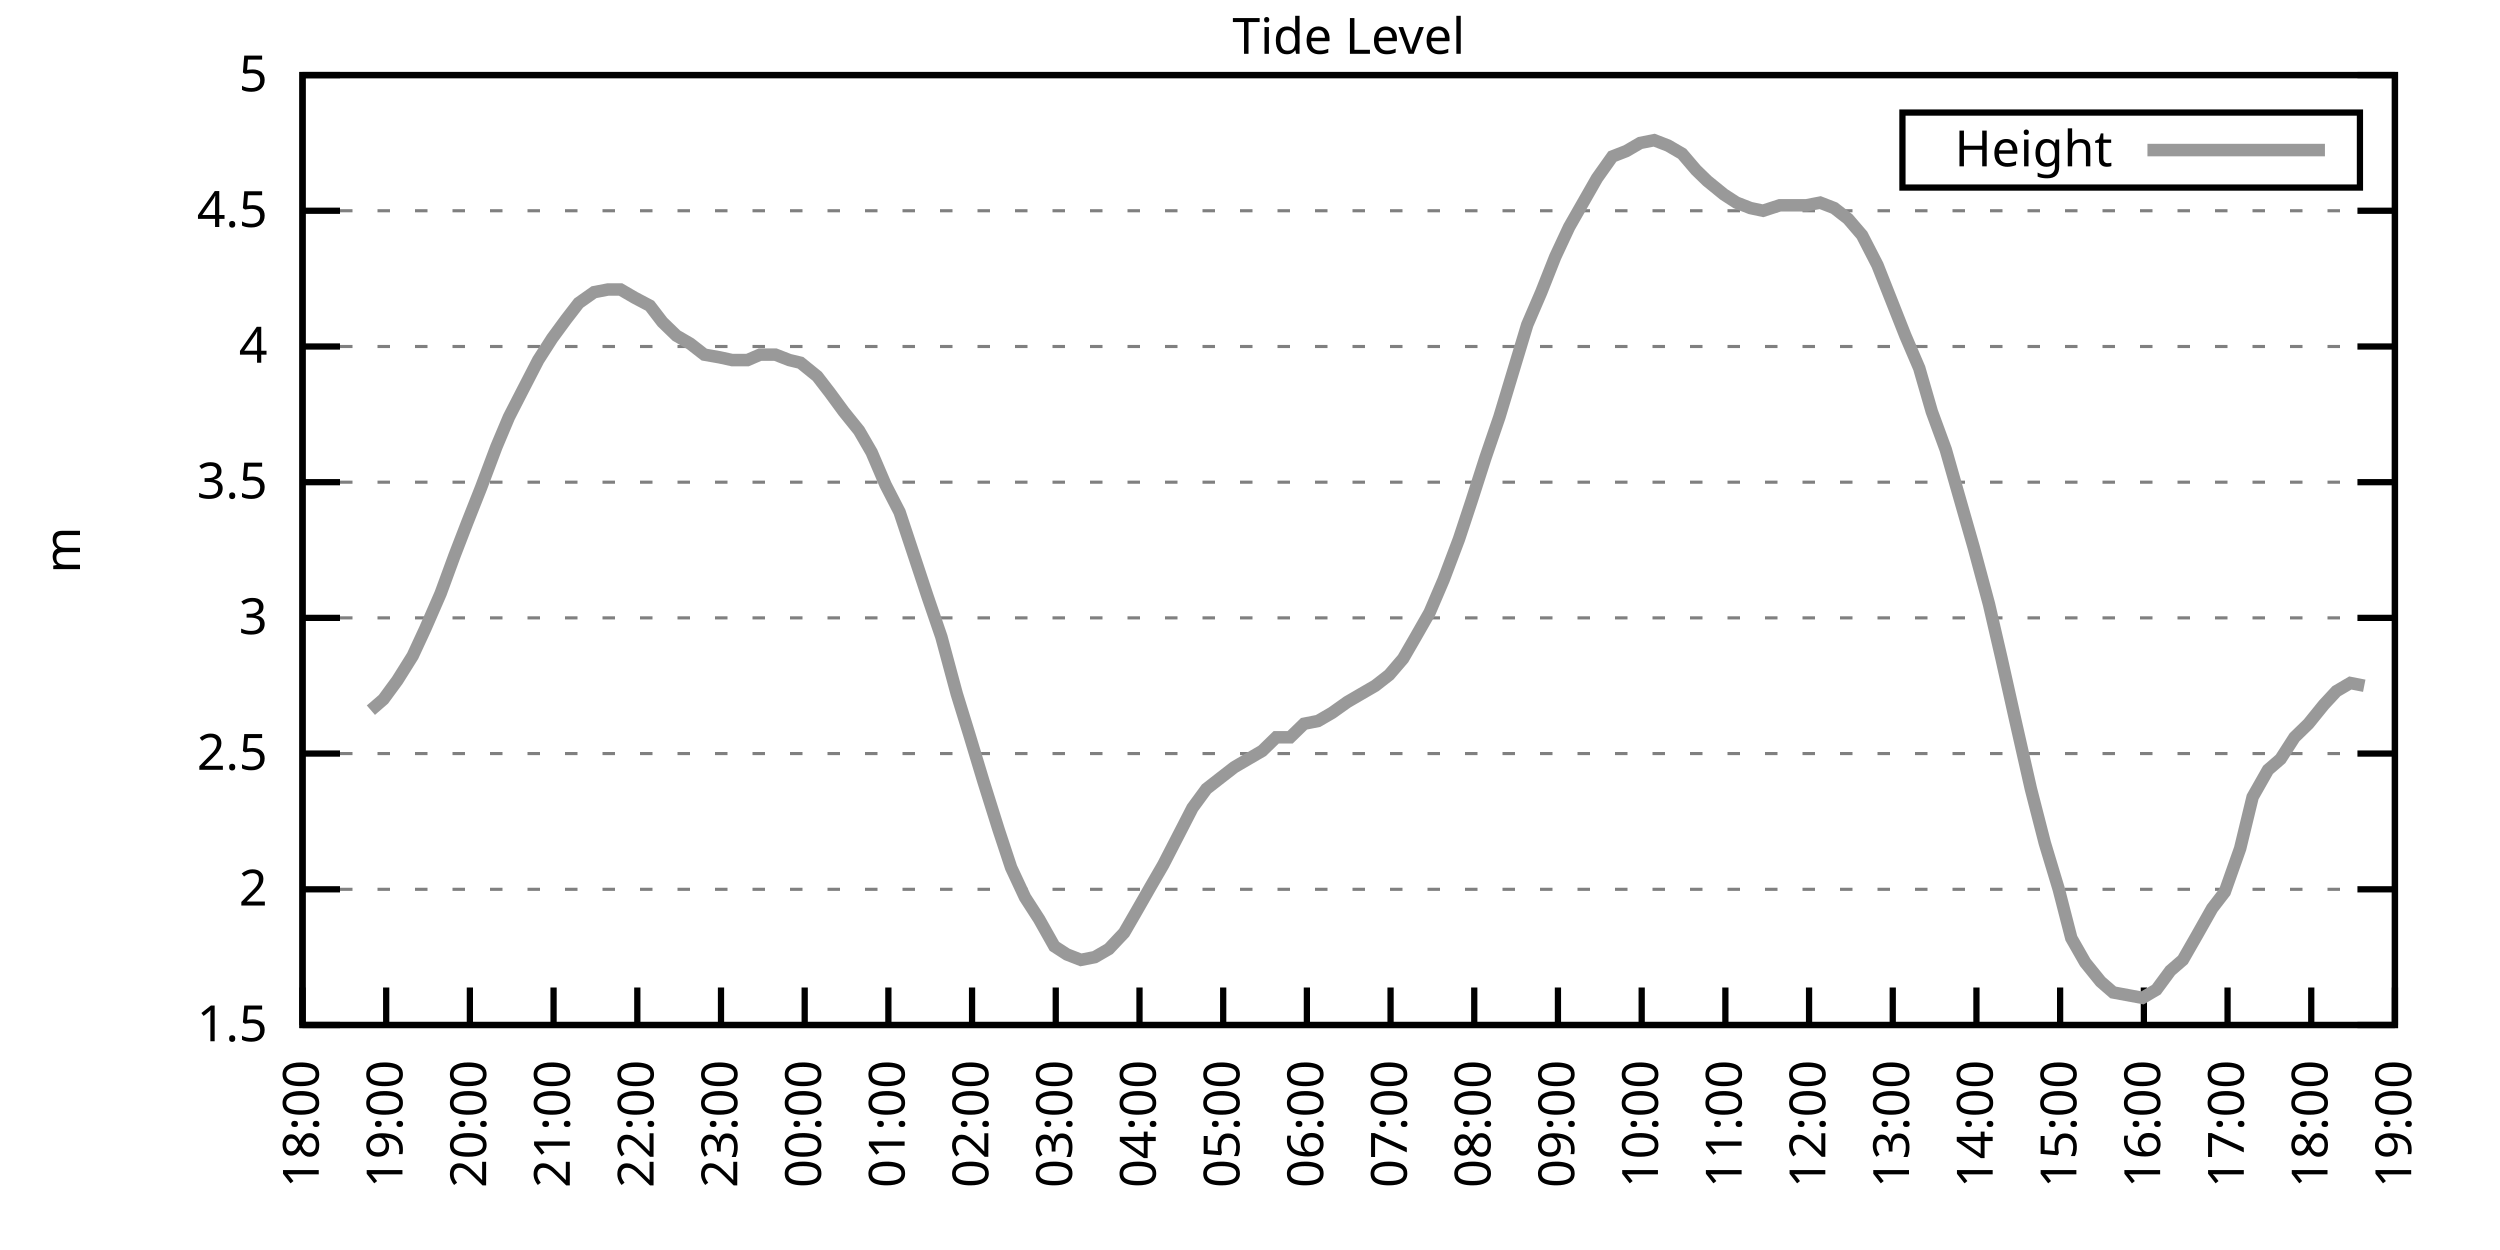
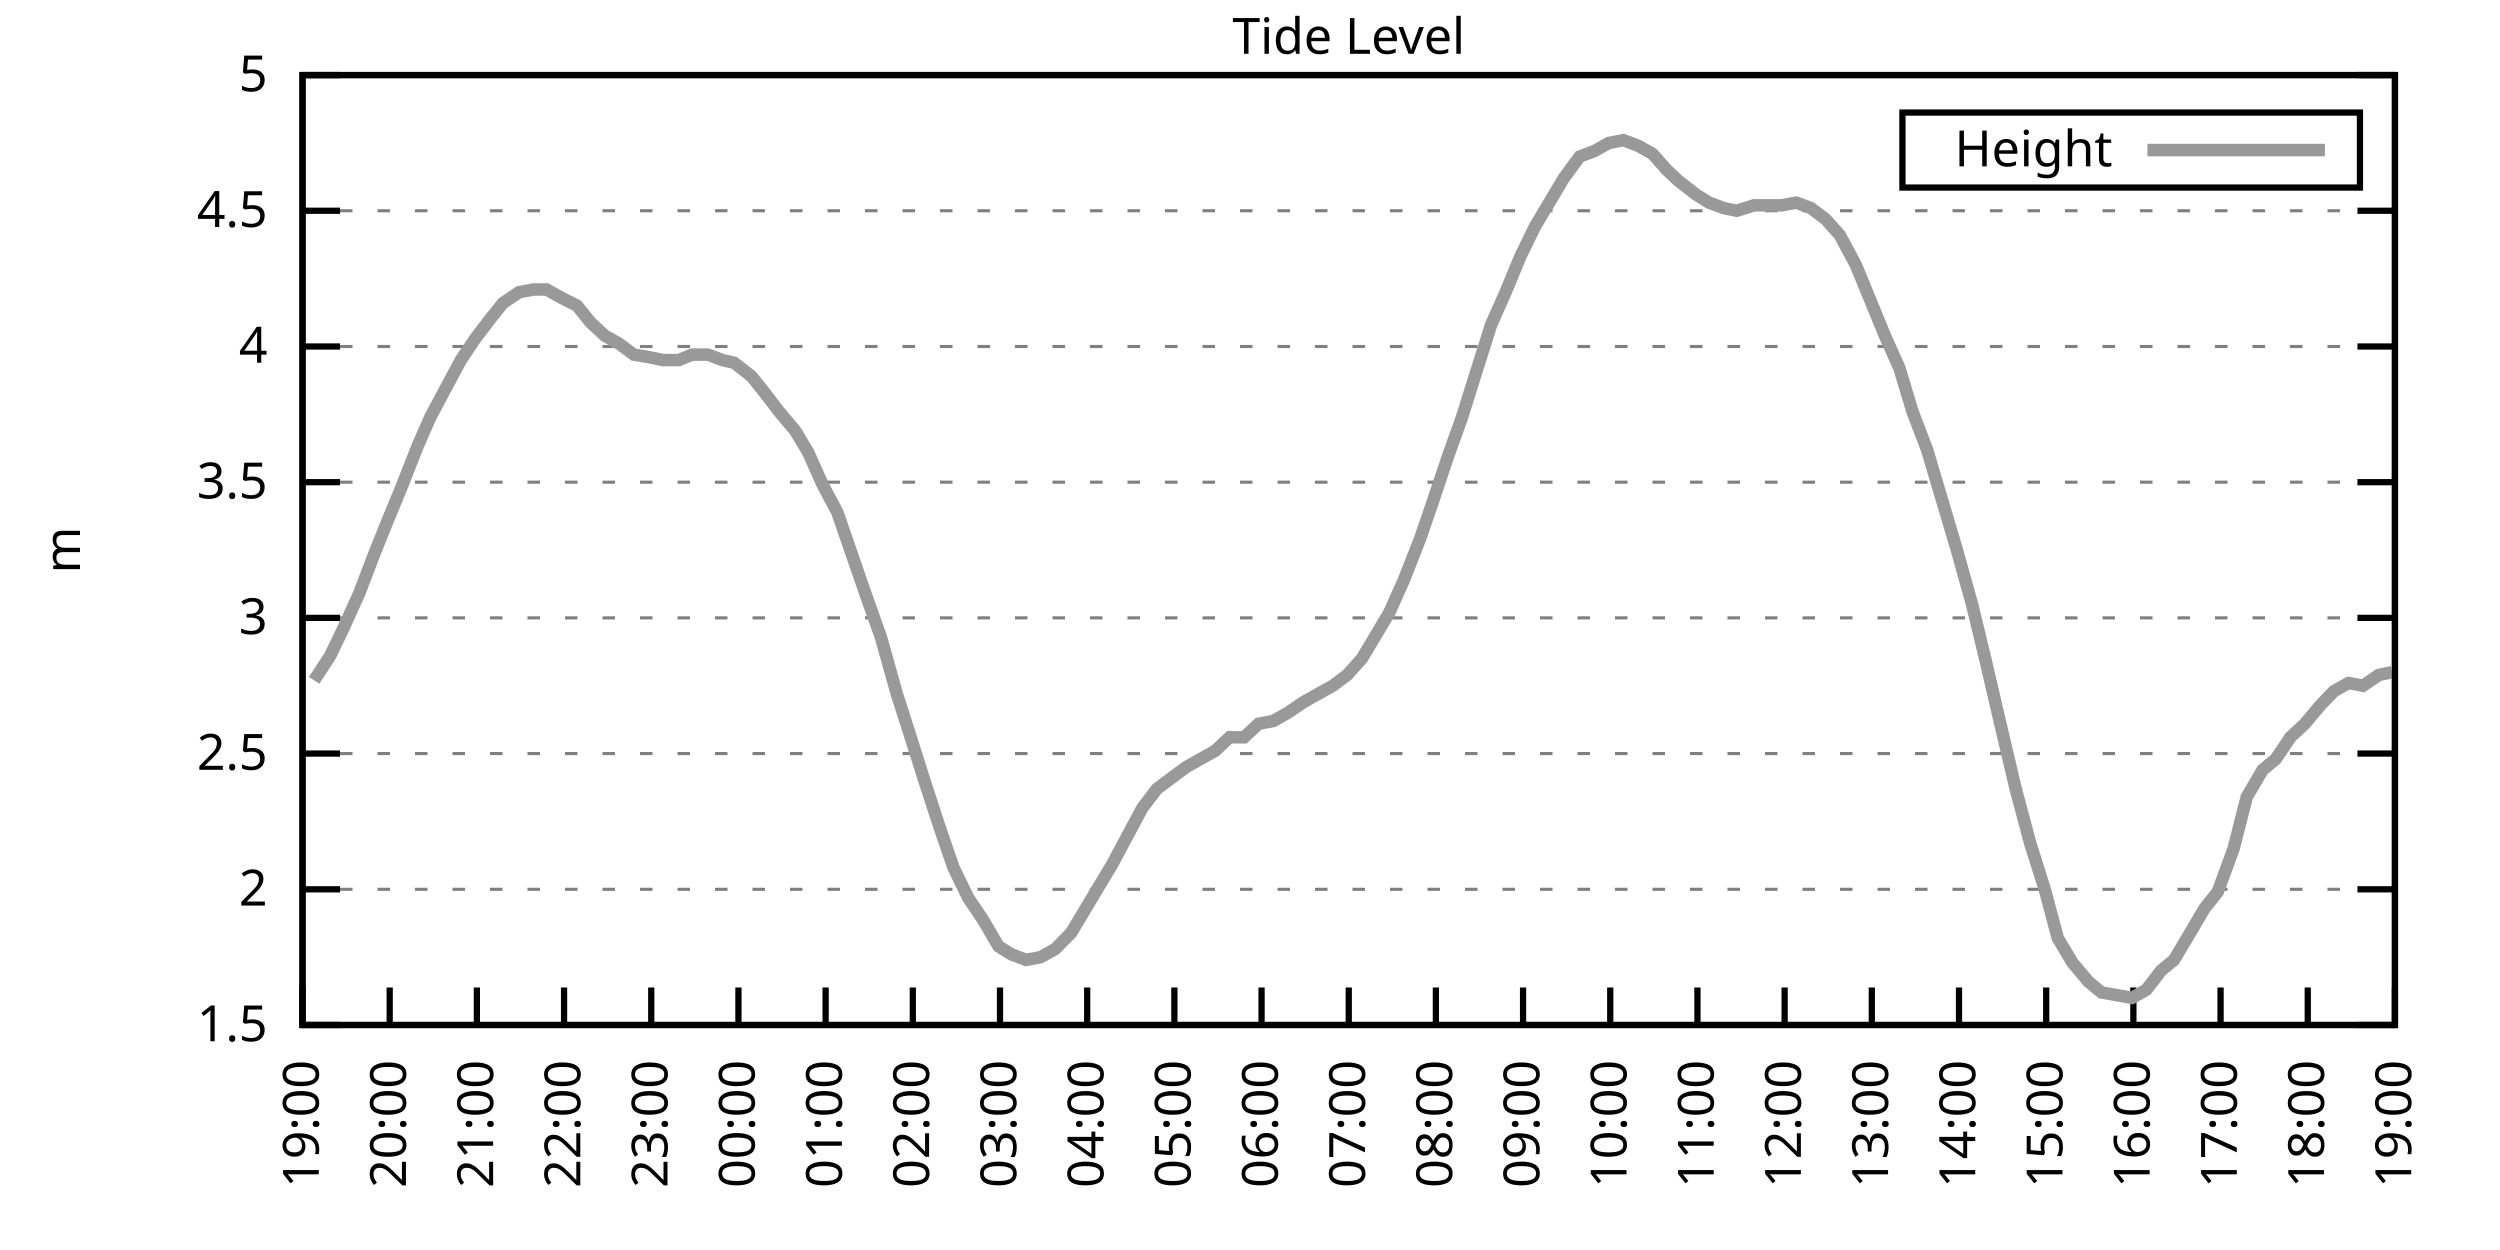
<svg xmlns="http://www.w3.org/2000/svg" xmlns:xlink="http://www.w3.org/1999/xlink" width="400" height="200" viewBox="0 0 400 200">
  <g id="gnuplot_canvas">
    <rect x="0" y="0" width="400" height="200" fill="none" />
    <defs>
      <circle id="gpDot" r="0.5" stroke-width="0.5" stroke="currentColor" />
      <path id="gpPt0" stroke-width="0.333" stroke="currentColor" d="M-1,0 h2 M0,-1 v2" />
      <path id="gpPt1" stroke-width="0.333" stroke="currentColor" d="M-1,-1 L1,1 M1,-1 L-1,1" />
      <path id="gpPt2" stroke-width="0.333" stroke="currentColor" d="M-1,0 L1,0 M0,-1 L0,1 M-1,-1 L1,1 M-1,1 L1,-1" />
      <rect id="gpPt3" stroke-width="0.333" stroke="currentColor" x="-1" y="-1" width="2" height="2" />
      <rect id="gpPt4" stroke-width="0.333" stroke="currentColor" fill="currentColor" x="-1" y="-1" width="2" height="2" />
      <circle id="gpPt5" stroke-width="0.333" stroke="currentColor" cx="0" cy="0" r="1" />
      <use xlink:href="#gpPt5" id="gpPt6" fill="currentColor" stroke="none" />
      <path id="gpPt7" stroke-width="0.333" stroke="currentColor" d="M0,-1.33 L-1.33,0.67 L1.33,0.67 z" />
      <use xlink:href="#gpPt7" id="gpPt8" fill="currentColor" stroke="none" />
      <use xlink:href="#gpPt7" id="gpPt9" stroke="currentColor" transform="rotate(180)" />
      <use xlink:href="#gpPt9" id="gpPt10" fill="currentColor" stroke="none" />
      <use xlink:href="#gpPt3" id="gpPt11" stroke="currentColor" transform="rotate(45)" />
      <use xlink:href="#gpPt11" id="gpPt12" fill="currentColor" stroke="none" />
      <path id="gpPt13" stroke-width="0.333" stroke="currentColor" d="M0,1.330 L1.265,0.411 L0.782,-1.067 L-0.782,-1.076 L-1.265,0.411 z" />
      <use xlink:href="#gpPt13" id="gpPt14" fill="currentColor" stroke="none" />
      <filter id="textbox" filterUnits="objectBoundingBox" x="0" y="0" height="1" width="1">
        <feFlood flood-color="white" flood-opacity="1" result="bgnd" />
        <feComposite in="SourceGraphic" in2="bgnd" operator="atop" />
      </filter>
      <filter id="greybox" filterUnits="objectBoundingBox" x="0" y="0" height="1" width="1">
        <feFlood flood-color="lightgrey" flood-opacity="1" result="grey" />
        <feComposite in="SourceGraphic" in2="grey" operator="atop" />
      </filter>
    </defs>
    <g fill="none" color="white" stroke="currentColor" stroke-width="1.00" stroke-linecap="butt" stroke-linejoin="miter">
</g>
    <g fill="none" color="black" stroke="currentColor" stroke-width="1.00" stroke-linecap="butt" stroke-linejoin="miter">
      <g stroke="none" shape-rendering="crispEdges">
        <polygon fill="rgb(255, 255, 255)" points="48.40,164.00 383.18,164.00 383.18,12.02 48.40,12.02 " />
      </g>
    </g>
    <g fill="none" color="black" stroke="currentColor" stroke-width="1.00" stroke-linecap="butt" stroke-linejoin="miter">
</g>
    <g fill="none" color="black" stroke="black" stroke-width="0.50" stroke-linecap="butt" stroke-linejoin="miter">
</g>
    <g fill="none" color="gray" stroke="currentColor" stroke-width="0.50" stroke-linecap="butt" stroke-linejoin="miter">
      <path stroke="gray" stroke-dasharray="2,4" class="gridline" d="M48.40,164.00 L383.19,164.00  " />
    </g>
    <g fill="none" color="gray" stroke="gray" stroke-width="1.00" stroke-linecap="butt" stroke-linejoin="miter">
</g>
    <g fill="none" color="black" stroke="currentColor" stroke-width="1.00" stroke-linecap="butt" stroke-linejoin="miter">
      <path stroke="black" d="M48.40,164.00 L54.40,164.00 M383.19,164.00 L377.19,164.00  " />
      <g transform="translate(42.80,166.60)" stroke="none" fill="black" font-family="Sans" font-size="8.00" text-anchor="end">
        <text>
          <tspan font-family="Sans"> 1.5</tspan>
        </text>
      </g>
    </g>
    <g fill="none" color="black" stroke="currentColor" stroke-width="1.00" stroke-linecap="butt" stroke-linejoin="miter">
</g>
    <g fill="none" color="black" stroke="black" stroke-width="0.50" stroke-linecap="butt" stroke-linejoin="miter">
</g>
    <g fill="none" color="gray" stroke="currentColor" stroke-width="0.50" stroke-linecap="butt" stroke-linejoin="miter">
      <path stroke="gray" stroke-dasharray="2,4" class="gridline" d="M48.40,142.29 L383.19,142.29  " />
    </g>
    <g fill="none" color="gray" stroke="gray" stroke-width="1.00" stroke-linecap="butt" stroke-linejoin="miter">
</g>
    <g fill="none" color="black" stroke="currentColor" stroke-width="1.00" stroke-linecap="butt" stroke-linejoin="miter">
      <path stroke="black" d="M48.40,142.29 L54.40,142.29 M383.19,142.29 L377.19,142.29  " />
      <g transform="translate(42.80,144.89)" stroke="none" fill="black" font-family="Sans" font-size="8.00" text-anchor="end">
        <text>
          <tspan font-family="Sans"> 2</tspan>
        </text>
      </g>
    </g>
    <g fill="none" color="black" stroke="currentColor" stroke-width="1.00" stroke-linecap="butt" stroke-linejoin="miter">
</g>
    <g fill="none" color="black" stroke="black" stroke-width="0.50" stroke-linecap="butt" stroke-linejoin="miter">
</g>
    <g fill="none" color="gray" stroke="currentColor" stroke-width="0.50" stroke-linecap="butt" stroke-linejoin="miter">
      <path stroke="gray" stroke-dasharray="2,4" class="gridline" d="M48.40,120.57 L383.19,120.57  " />
    </g>
    <g fill="none" color="gray" stroke="gray" stroke-width="1.00" stroke-linecap="butt" stroke-linejoin="miter">
</g>
    <g fill="none" color="black" stroke="currentColor" stroke-width="1.00" stroke-linecap="butt" stroke-linejoin="miter">
      <path stroke="black" d="M48.40,120.57 L54.40,120.57 M383.19,120.57 L377.19,120.57  " />
      <g transform="translate(42.80,123.17)" stroke="none" fill="black" font-family="Sans" font-size="8.00" text-anchor="end">
        <text>
          <tspan font-family="Sans"> 2.5</tspan>
        </text>
      </g>
    </g>
    <g fill="none" color="black" stroke="currentColor" stroke-width="1.00" stroke-linecap="butt" stroke-linejoin="miter">
</g>
    <g fill="none" color="black" stroke="black" stroke-width="0.50" stroke-linecap="butt" stroke-linejoin="miter">
</g>
    <g fill="none" color="gray" stroke="currentColor" stroke-width="0.50" stroke-linecap="butt" stroke-linejoin="miter">
      <path stroke="gray" stroke-dasharray="2,4" class="gridline" d="M48.40,98.86 L383.19,98.86  " />
    </g>
    <g fill="none" color="gray" stroke="gray" stroke-width="1.00" stroke-linecap="butt" stroke-linejoin="miter">
</g>
    <g fill="none" color="black" stroke="currentColor" stroke-width="1.00" stroke-linecap="butt" stroke-linejoin="miter">
      <path stroke="black" d="M48.40,98.86 L54.40,98.86 M383.19,98.86 L377.19,98.86  " />
      <g transform="translate(42.80,101.46)" stroke="none" fill="black" font-family="Sans" font-size="8.00" text-anchor="end">
        <text>
          <tspan font-family="Sans"> 3</tspan>
        </text>
      </g>
    </g>
    <g fill="none" color="black" stroke="currentColor" stroke-width="1.00" stroke-linecap="butt" stroke-linejoin="miter">
</g>
    <g fill="none" color="black" stroke="black" stroke-width="0.50" stroke-linecap="butt" stroke-linejoin="miter">
</g>
    <g fill="none" color="gray" stroke="currentColor" stroke-width="0.50" stroke-linecap="butt" stroke-linejoin="miter">
      <path stroke="gray" stroke-dasharray="2,4" class="gridline" d="M48.40,77.15 L383.19,77.15  " />
    </g>
    <g fill="none" color="gray" stroke="gray" stroke-width="1.00" stroke-linecap="butt" stroke-linejoin="miter">
</g>
    <g fill="none" color="black" stroke="currentColor" stroke-width="1.00" stroke-linecap="butt" stroke-linejoin="miter">
      <path stroke="black" d="M48.40,77.15 L54.40,77.15 M383.19,77.15 L377.19,77.15  " />
      <g transform="translate(42.80,79.75)" stroke="none" fill="black" font-family="Sans" font-size="8.00" text-anchor="end">
        <text>
          <tspan font-family="Sans"> 3.5</tspan>
        </text>
      </g>
    </g>
    <g fill="none" color="black" stroke="currentColor" stroke-width="1.00" stroke-linecap="butt" stroke-linejoin="miter">
</g>
    <g fill="none" color="black" stroke="black" stroke-width="0.50" stroke-linecap="butt" stroke-linejoin="miter">
</g>
    <g fill="none" color="gray" stroke="currentColor" stroke-width="0.50" stroke-linecap="butt" stroke-linejoin="miter">
      <path stroke="gray" stroke-dasharray="2,4" class="gridline" d="M48.40,55.44 L383.19,55.44  " />
    </g>
    <g fill="none" color="gray" stroke="gray" stroke-width="1.00" stroke-linecap="butt" stroke-linejoin="miter">
</g>
    <g fill="none" color="black" stroke="currentColor" stroke-width="1.00" stroke-linecap="butt" stroke-linejoin="miter">
      <path stroke="black" d="M48.40,55.44 L54.40,55.44 M383.19,55.44 L377.19,55.44  " />
      <g transform="translate(42.80,58.04)" stroke="none" fill="black" font-family="Sans" font-size="8.00" text-anchor="end">
        <text>
          <tspan font-family="Sans"> 4</tspan>
        </text>
      </g>
    </g>
    <g fill="none" color="black" stroke="currentColor" stroke-width="1.00" stroke-linecap="butt" stroke-linejoin="miter">
</g>
    <g fill="none" color="black" stroke="black" stroke-width="0.50" stroke-linecap="butt" stroke-linejoin="miter">
</g>
    <g fill="none" color="gray" stroke="currentColor" stroke-width="0.50" stroke-linecap="butt" stroke-linejoin="miter">
      <path stroke="gray" stroke-dasharray="2,4" class="gridline" d="M48.40,33.72 L383.19,33.72  " />
    </g>
    <g fill="none" color="gray" stroke="gray" stroke-width="1.00" stroke-linecap="butt" stroke-linejoin="miter">
</g>
    <g fill="none" color="black" stroke="currentColor" stroke-width="1.00" stroke-linecap="butt" stroke-linejoin="miter">
      <path stroke="black" d="M48.40,33.72 L54.40,33.72 M383.19,33.72 L377.19,33.72  " />
      <g transform="translate(42.80,36.32)" stroke="none" fill="black" font-family="Sans" font-size="8.00" text-anchor="end">
        <text>
          <tspan font-family="Sans"> 4.5</tspan>
        </text>
      </g>
    </g>
    <g fill="none" color="black" stroke="currentColor" stroke-width="1.00" stroke-linecap="butt" stroke-linejoin="miter">
</g>
    <g fill="none" color="black" stroke="black" stroke-width="0.50" stroke-linecap="butt" stroke-linejoin="miter">
</g>
    <g fill="none" color="gray" stroke="currentColor" stroke-width="0.50" stroke-linecap="butt" stroke-linejoin="miter">
      <path stroke="gray" stroke-dasharray="2,4" class="gridline" d="M48.40,12.01 L383.19,12.01  " />
    </g>
    <g fill="none" color="gray" stroke="gray" stroke-width="1.00" stroke-linecap="butt" stroke-linejoin="miter">
</g>
    <g fill="none" color="black" stroke="currentColor" stroke-width="1.00" stroke-linecap="butt" stroke-linejoin="miter">
      <path stroke="black" d="M48.40,12.01 L54.40,12.01 M383.19,12.01 L377.19,12.01  " />
      <g transform="translate(42.80,14.61)" stroke="none" fill="black" font-family="Sans" font-size="8.00" text-anchor="end">
        <text>
          <tspan font-family="Sans"> 5</tspan>
        </text>
      </g>
    </g>
    <g fill="none" color="black" stroke="currentColor" stroke-width="1.00" stroke-linecap="butt" stroke-linejoin="miter">
      <path stroke="black" d="M48.40,164.00 L48.40,158.00  " />
      <g transform="translate(51.00,169.60) rotate(270.00)" stroke="none" fill="black" font-family="Sans" font-size="8.00" text-anchor="end">
        <text>
-           <tspan font-family="Sans">18:00</tspan>
-         </text>
-       </g>
-     </g>
-     <g fill="none" color="black" stroke="currentColor" stroke-width="1.00" stroke-linecap="butt" stroke-linejoin="miter">
-       <path stroke="black" d="M61.79,164.00 L61.79,158.00  " />
-       <g transform="translate(64.39,169.60) rotate(270.00)" stroke="none" fill="black" font-family="Sans" font-size="8.00" text-anchor="end">
-         <text>
          <tspan font-family="Sans">19:00</tspan>
        </text>
      </g>
    </g>
    <g fill="none" color="black" stroke="currentColor" stroke-width="1.00" stroke-linecap="butt" stroke-linejoin="miter">
-       <path stroke="black" d="M75.18,164.00 L75.18,158.00  " />
-       <g transform="translate(77.78,169.60) rotate(270.00)" stroke="none" fill="black" font-family="Sans" font-size="8.00" text-anchor="end">
+       <path stroke="black" d="M62.35,164.00 L62.35,158.00  " />
+       <g transform="translate(64.95,169.60) rotate(270.00)" stroke="none" fill="black" font-family="Sans" font-size="8.00" text-anchor="end">
        <text>
          <tspan font-family="Sans">20:00</tspan>
        </text>
      </g>
    </g>
    <g fill="none" color="black" stroke="currentColor" stroke-width="1.00" stroke-linecap="butt" stroke-linejoin="miter">
-       <path stroke="black" d="M88.57,164.00 L88.57,158.00  " />
-       <g transform="translate(91.17,169.60) rotate(270.00)" stroke="none" fill="black" font-family="Sans" font-size="8.00" text-anchor="end">
+       <path stroke="black" d="M76.30,164.00 L76.30,158.00  " />
+       <g transform="translate(78.90,169.60) rotate(270.00)" stroke="none" fill="black" font-family="Sans" font-size="8.00" text-anchor="end">
        <text>
          <tspan font-family="Sans">21:00</tspan>
        </text>
      </g>
    </g>
    <g fill="none" color="black" stroke="currentColor" stroke-width="1.00" stroke-linecap="butt" stroke-linejoin="miter">
-       <path stroke="black" d="M101.97,164.00 L101.97,158.00  " />
-       <g transform="translate(104.57,169.60) rotate(270.00)" stroke="none" fill="black" font-family="Sans" font-size="8.00" text-anchor="end">
+       <path stroke="black" d="M90.25,164.00 L90.25,158.00  " />
+       <g transform="translate(92.85,169.60) rotate(270.00)" stroke="none" fill="black" font-family="Sans" font-size="8.00" text-anchor="end">
        <text>
          <tspan font-family="Sans">22:00</tspan>
        </text>
      </g>
    </g>
    <g fill="none" color="black" stroke="currentColor" stroke-width="1.00" stroke-linecap="butt" stroke-linejoin="miter">
-       <path stroke="black" d="M115.36,164.00 L115.36,158.00  " />
-       <g transform="translate(117.96,169.60) rotate(270.00)" stroke="none" fill="black" font-family="Sans" font-size="8.00" text-anchor="end">
+       <path stroke="black" d="M104.20,164.00 L104.20,158.00  " />
+       <g transform="translate(106.80,169.60) rotate(270.00)" stroke="none" fill="black" font-family="Sans" font-size="8.00" text-anchor="end">
        <text>
          <tspan font-family="Sans">23:00</tspan>
        </text>
      </g>
    </g>
    <g fill="none" color="black" stroke="currentColor" stroke-width="1.00" stroke-linecap="butt" stroke-linejoin="miter">
-       <path stroke="black" d="M128.75,164.00 L128.75,158.00  " />
-       <g transform="translate(131.35,169.60) rotate(270.00)" stroke="none" fill="black" font-family="Sans" font-size="8.00" text-anchor="end">
+       <path stroke="black" d="M118.15,164.00 L118.15,158.00  " />
+       <g transform="translate(120.75,169.60) rotate(270.00)" stroke="none" fill="black" font-family="Sans" font-size="8.00" text-anchor="end">
        <text>
          <tspan font-family="Sans">00:00</tspan>
        </text>
      </g>
    </g>
    <g fill="none" color="black" stroke="currentColor" stroke-width="1.00" stroke-linecap="butt" stroke-linejoin="miter">
-       <path stroke="black" d="M142.14,164.00 L142.14,158.00  " />
-       <g transform="translate(144.74,169.60) rotate(270.00)" stroke="none" fill="black" font-family="Sans" font-size="8.00" text-anchor="end">
+       <path stroke="black" d="M132.10,164.00 L132.10,158.00  " />
+       <g transform="translate(134.70,169.60) rotate(270.00)" stroke="none" fill="black" font-family="Sans" font-size="8.00" text-anchor="end">
        <text>
          <tspan font-family="Sans">01:00</tspan>
        </text>
      </g>
    </g>
    <g fill="none" color="black" stroke="currentColor" stroke-width="1.00" stroke-linecap="butt" stroke-linejoin="miter">
-       <path stroke="black" d="M155.53,164.00 L155.53,158.00  " />
-       <g transform="translate(158.13,169.60) rotate(270.00)" stroke="none" fill="black" font-family="Sans" font-size="8.00" text-anchor="end">
+       <path stroke="black" d="M146.05,164.00 L146.05,158.00  " />
+       <g transform="translate(148.65,169.60) rotate(270.00)" stroke="none" fill="black" font-family="Sans" font-size="8.00" text-anchor="end">
        <text>
          <tspan font-family="Sans">02:00</tspan>
        </text>
      </g>
    </g>
    <g fill="none" color="black" stroke="currentColor" stroke-width="1.00" stroke-linecap="butt" stroke-linejoin="miter">
-       <path stroke="black" d="M168.92,164.00 L168.92,158.00  " />
-       <g transform="translate(171.52,169.60) rotate(270.00)" stroke="none" fill="black" font-family="Sans" font-size="8.00" text-anchor="end">
+       <path stroke="black" d="M160.00,164.00 L160.00,158.00  " />
+       <g transform="translate(162.60,169.60) rotate(270.00)" stroke="none" fill="black" font-family="Sans" font-size="8.00" text-anchor="end">
        <text>
          <tspan font-family="Sans">03:00</tspan>
        </text>
      </g>
    </g>
    <g fill="none" color="black" stroke="currentColor" stroke-width="1.00" stroke-linecap="butt" stroke-linejoin="miter">
-       <path stroke="black" d="M182.32,164.00 L182.32,158.00  " />
-       <g transform="translate(184.92,169.60) rotate(270.00)" stroke="none" fill="black" font-family="Sans" font-size="8.00" text-anchor="end">
+       <path stroke="black" d="M173.95,164.00 L173.95,158.00  " />
+       <g transform="translate(176.55,169.60) rotate(270.00)" stroke="none" fill="black" font-family="Sans" font-size="8.00" text-anchor="end">
        <text>
          <tspan font-family="Sans">04:00</tspan>
        </text>
      </g>
    </g>
    <g fill="none" color="black" stroke="currentColor" stroke-width="1.00" stroke-linecap="butt" stroke-linejoin="miter">
-       <path stroke="black" d="M195.71,164.00 L195.71,158.00  " />
-       <g transform="translate(198.31,169.60) rotate(270.00)" stroke="none" fill="black" font-family="Sans" font-size="8.00" text-anchor="end">
+       <path stroke="black" d="M187.90,164.00 L187.90,158.00  " />
+       <g transform="translate(190.50,169.60) rotate(270.00)" stroke="none" fill="black" font-family="Sans" font-size="8.00" text-anchor="end">
        <text>
          <tspan font-family="Sans">05:00</tspan>
        </text>
      </g>
    </g>
    <g fill="none" color="black" stroke="currentColor" stroke-width="1.00" stroke-linecap="butt" stroke-linejoin="miter">
-       <path stroke="black" d="M209.10,164.00 L209.10,158.00  " />
-       <g transform="translate(211.70,169.60) rotate(270.00)" stroke="none" fill="black" font-family="Sans" font-size="8.00" text-anchor="end">
+       <path stroke="black" d="M201.85,164.00 L201.85,158.00  " />
+       <g transform="translate(204.45,169.60) rotate(270.00)" stroke="none" fill="black" font-family="Sans" font-size="8.00" text-anchor="end">
        <text>
          <tspan font-family="Sans">06:00</tspan>
        </text>
      </g>
    </g>
    <g fill="none" color="black" stroke="currentColor" stroke-width="1.00" stroke-linecap="butt" stroke-linejoin="miter">
-       <path stroke="black" d="M222.49,164.00 L222.49,158.00  " />
-       <g transform="translate(225.09,169.60) rotate(270.00)" stroke="none" fill="black" font-family="Sans" font-size="8.00" text-anchor="end">
+       <path stroke="black" d="M215.80,164.00 L215.80,158.00  " />
+       <g transform="translate(218.40,169.60) rotate(270.00)" stroke="none" fill="black" font-family="Sans" font-size="8.00" text-anchor="end">
        <text>
          <tspan font-family="Sans">07:00</tspan>
        </text>
      </g>
    </g>
    <g fill="none" color="black" stroke="currentColor" stroke-width="1.00" stroke-linecap="butt" stroke-linejoin="miter">
-       <path stroke="black" d="M235.88,164.00 L235.88,158.00  " />
-       <g transform="translate(238.48,169.60) rotate(270.00)" stroke="none" fill="black" font-family="Sans" font-size="8.00" text-anchor="end">
+       <path stroke="black" d="M229.74,164.00 L229.74,158.00  " />
+       <g transform="translate(232.34,169.60) rotate(270.00)" stroke="none" fill="black" font-family="Sans" font-size="8.00" text-anchor="end">
        <text>
          <tspan font-family="Sans">08:00</tspan>
        </text>
      </g>
    </g>
    <g fill="none" color="black" stroke="currentColor" stroke-width="1.00" stroke-linecap="butt" stroke-linejoin="miter">
-       <path stroke="black" d="M249.27,164.00 L249.27,158.00  " />
-       <g transform="translate(251.87,169.60) rotate(270.00)" stroke="none" fill="black" font-family="Sans" font-size="8.00" text-anchor="end">
+       <path stroke="black" d="M243.69,164.00 L243.69,158.00  " />
+       <g transform="translate(246.29,169.60) rotate(270.00)" stroke="none" fill="black" font-family="Sans" font-size="8.00" text-anchor="end">
        <text>
          <tspan font-family="Sans">09:00</tspan>
        </text>
      </g>
    </g>
    <g fill="none" color="black" stroke="currentColor" stroke-width="1.00" stroke-linecap="butt" stroke-linejoin="miter">
-       <path stroke="black" d="M262.67,164.00 L262.67,158.00  " />
-       <g transform="translate(265.27,169.60) rotate(270.00)" stroke="none" fill="black" font-family="Sans" font-size="8.00" text-anchor="end">
+       <path stroke="black" d="M257.64,164.00 L257.64,158.00  " />
+       <g transform="translate(260.24,169.60) rotate(270.00)" stroke="none" fill="black" font-family="Sans" font-size="8.00" text-anchor="end">
        <text>
          <tspan font-family="Sans">10:00</tspan>
        </text>
      </g>
    </g>
    <g fill="none" color="black" stroke="currentColor" stroke-width="1.00" stroke-linecap="butt" stroke-linejoin="miter">
-       <path stroke="black" d="M276.06,164.00 L276.06,158.00  " />
-       <g transform="translate(278.66,169.60) rotate(270.00)" stroke="none" fill="black" font-family="Sans" font-size="8.00" text-anchor="end">
+       <path stroke="black" d="M271.59,164.00 L271.59,158.00  " />
+       <g transform="translate(274.19,169.60) rotate(270.00)" stroke="none" fill="black" font-family="Sans" font-size="8.00" text-anchor="end">
        <text>
          <tspan font-family="Sans">11:00</tspan>
        </text>
      </g>
    </g>
    <g fill="none" color="black" stroke="currentColor" stroke-width="1.00" stroke-linecap="butt" stroke-linejoin="miter">
-       <path stroke="black" d="M289.45,164.00 L289.45,158.00  " />
-       <g transform="translate(292.05,169.60) rotate(270.00)" stroke="none" fill="black" font-family="Sans" font-size="8.00" text-anchor="end">
+       <path stroke="black" d="M285.54,164.00 L285.54,158.00  " />
+       <g transform="translate(288.14,169.60) rotate(270.00)" stroke="none" fill="black" font-family="Sans" font-size="8.00" text-anchor="end">
        <text>
          <tspan font-family="Sans">12:00</tspan>
        </text>
      </g>
    </g>
    <g fill="none" color="black" stroke="currentColor" stroke-width="1.00" stroke-linecap="butt" stroke-linejoin="miter">
-       <path stroke="black" d="M302.84,164.00 L302.84,158.00  " />
-       <g transform="translate(305.44,169.60) rotate(270.00)" stroke="none" fill="black" font-family="Sans" font-size="8.00" text-anchor="end">
+       <path stroke="black" d="M299.49,164.00 L299.49,158.00  " />
+       <g transform="translate(302.09,169.60) rotate(270.00)" stroke="none" fill="black" font-family="Sans" font-size="8.00" text-anchor="end">
        <text>
          <tspan font-family="Sans">13:00</tspan>
        </text>
      </g>
    </g>
    <g fill="none" color="black" stroke="currentColor" stroke-width="1.00" stroke-linecap="butt" stroke-linejoin="miter">
-       <path stroke="black" d="M316.23,164.00 L316.23,158.00  " />
-       <g transform="translate(318.83,169.60) rotate(270.00)" stroke="none" fill="black" font-family="Sans" font-size="8.00" text-anchor="end">
+       <path stroke="black" d="M313.44,164.00 L313.44,158.00  " />
+       <g transform="translate(316.04,169.60) rotate(270.00)" stroke="none" fill="black" font-family="Sans" font-size="8.00" text-anchor="end">
        <text>
          <tspan font-family="Sans">14:00</tspan>
        </text>
      </g>
    </g>
    <g fill="none" color="black" stroke="currentColor" stroke-width="1.00" stroke-linecap="butt" stroke-linejoin="miter">
-       <path stroke="black" d="M329.62,164.00 L329.62,158.00  " />
-       <g transform="translate(332.22,169.60) rotate(270.00)" stroke="none" fill="black" font-family="Sans" font-size="8.00" text-anchor="end">
+       <path stroke="black" d="M327.39,164.00 L327.39,158.00  " />
+       <g transform="translate(329.99,169.60) rotate(270.00)" stroke="none" fill="black" font-family="Sans" font-size="8.00" text-anchor="end">
        <text>
          <tspan font-family="Sans">15:00</tspan>
        </text>
      </g>
    </g>
    <g fill="none" color="black" stroke="currentColor" stroke-width="1.00" stroke-linecap="butt" stroke-linejoin="miter">
-       <path stroke="black" d="M343.02,164.00 L343.02,158.00  " />
-       <g transform="translate(345.62,169.60) rotate(270.00)" stroke="none" fill="black" font-family="Sans" font-size="8.00" text-anchor="end">
+       <path stroke="black" d="M341.34,164.00 L341.34,158.00  " />
+       <g transform="translate(343.94,169.60) rotate(270.00)" stroke="none" fill="black" font-family="Sans" font-size="8.00" text-anchor="end">
        <text>
          <tspan font-family="Sans">16:00</tspan>
        </text>
      </g>
    </g>
    <g fill="none" color="black" stroke="currentColor" stroke-width="1.00" stroke-linecap="butt" stroke-linejoin="miter">
-       <path stroke="black" d="M356.41,164.00 L356.41,158.00  " />
-       <g transform="translate(359.01,169.60) rotate(270.00)" stroke="none" fill="black" font-family="Sans" font-size="8.00" text-anchor="end">
+       <path stroke="black" d="M355.29,164.00 L355.29,158.00  " />
+       <g transform="translate(357.89,169.60) rotate(270.00)" stroke="none" fill="black" font-family="Sans" font-size="8.00" text-anchor="end">
        <text>
          <tspan font-family="Sans">17:00</tspan>
        </text>
      </g>
    </g>
    <g fill="none" color="black" stroke="currentColor" stroke-width="1.00" stroke-linecap="butt" stroke-linejoin="miter">
-       <path stroke="black" d="M369.80,164.00 L369.80,158.00  " />
-       <g transform="translate(372.40,169.60) rotate(270.00)" stroke="none" fill="black" font-family="Sans" font-size="8.00" text-anchor="end">
+       <path stroke="black" d="M369.24,164.00 L369.24,158.00  " />
+       <g transform="translate(371.84,169.60) rotate(270.00)" stroke="none" fill="black" font-family="Sans" font-size="8.00" text-anchor="end">
        <text>
          <tspan font-family="Sans">18:00</tspan>
        </text>
      </g>
    </g>
    <g fill="none" color="black" stroke="currentColor" stroke-width="1.00" stroke-linecap="butt" stroke-linejoin="miter">
      <path stroke="black" d="M383.19,164.00 L383.19,158.00  " />
      <g transform="translate(385.79,169.60) rotate(270.00)" stroke="none" fill="black" font-family="Sans" font-size="8.00" text-anchor="end">
        <text>
          <tspan font-family="Sans">19:00</tspan>
        </text>
      </g>
    </g>
    <g fill="none" color="black" stroke="currentColor" stroke-width="1.00" stroke-linecap="butt" stroke-linejoin="miter">
</g>
    <g fill="none" color="black" stroke="currentColor" stroke-width="1.00" stroke-linecap="butt" stroke-linejoin="miter">
      <path stroke="black" d="M48.40,12.01 L48.40,164.00 L383.19,164.00 L383.19,12.01 L48.40,12.01 Z  " />
    </g>
    <g fill="none" color="black" stroke="currentColor" stroke-width="1.00" stroke-linecap="butt" stroke-linejoin="miter">
</g>
    <g fill="none" color="black" stroke="currentColor" stroke-width="1.00" stroke-linecap="butt" stroke-linejoin="miter">
      <path stroke="black" d="M304.39,30.01 L304.39,18.01 L377.59,18.01 L377.59,30.01 L304.39,30.01 Z  " />
    </g>
    <g id="Tide_level_plot_1">
      <g fill="none" color="white" stroke="black" stroke-width="2.00" stroke-linecap="butt" stroke-linejoin="miter">
</g>
      <g fill="none" color="black" stroke="currentColor" stroke-width="2.00" stroke-linecap="butt" stroke-linejoin="miter">
        <g transform="translate(337.99,26.61)" stroke="none" fill="black" font-family="Sans" font-size="8.00" text-anchor="end">
          <text>
            <tspan font-family="Sans">Height</tspan>
          </text>
        </g>
      </g>
      <g fill="none" color="black" stroke="currentColor" stroke-width="2.00" stroke-linecap="butt" stroke-linejoin="miter">
-         <path stroke="rgb(153, 153, 153)" d="M343.59,24.01 L371.99,24.01 M59.34,113.63 L61.35,111.89 L63.58,108.85 L66.03,104.94 L68.04,100.60 L70.50,94.95   L72.73,88.87 L74.74,83.66 L76.97,78.02 L79.42,71.50 L81.43,66.73 L83.66,62.38 L86.12,57.61 L88.35,54.13   L90.58,51.09 L92.59,48.49 L95.05,46.75 L97.28,46.32 L99.29,46.32 L101.52,47.62 L103.98,48.92 L105.98,51.53   L108.22,53.70 L110.45,55.00 L112.68,56.74 L115.13,57.17 L117.14,57.61 L119.60,57.61 L121.61,56.74 L124.06,56.74   L126.29,57.61 L128.08,58.04 L130.76,60.21 L132.77,62.82 L135.00,65.86 L137.45,68.90 L139.46,72.37 L141.69,77.58   L143.93,81.93 L146.38,89.31 L148.39,95.39 L150.62,101.90 L153.08,111.02 L155.09,117.53 L157.32,124.92 L159.77,132.73   L161.78,138.81 L164.01,143.59 L166.25,147.06 L168.70,151.41 L170.71,152.71 L172.94,153.58 L175.17,153.14 L177.41,151.84   L179.86,149.24 L181.87,145.76 L184.10,141.85 L186.11,138.38 L188.79,133.17 L190.80,129.26 L193.03,126.22 L195.26,124.48   L197.49,122.75 L199.73,121.44 L201.96,120.14 L204.19,117.97 L206.42,117.97 L208.65,115.80 L210.88,115.36 L213.12,114.06   L215.57,112.32 L217.80,111.02 L220.04,109.72 L222.27,107.98 L224.50,105.38 L226.51,101.90 L228.74,97.99 L230.97,92.78   L233.43,86.27 L235.44,80.19 L237.67,73.24 L239.90,66.73 L242.13,59.34 L244.36,51.96 L246.60,46.75 L248.83,41.11   L251.06,36.33 L253.29,32.42 L255.52,28.51 L257.98,25.04 L260.21,24.17 L262.44,22.87 L264.67,22.43 L266.91,23.30   L269.14,24.60 L271.37,27.21 L273.16,28.95 L275.83,31.12 L277.84,32.42 L280.07,33.29 L282.08,33.72 L284.76,32.85   L286.77,32.85 L289.00,32.85 L291.23,32.42 L293.47,33.29 L295.70,35.03 L297.93,37.63 L300.39,42.41 L302.62,48.05   L304.85,53.70 L307.08,58.91 L309.09,65.86 L311.32,71.94 L313.55,79.75 L315.79,87.57 L318.24,96.69 L320.25,105.38   L322.48,115.36 L324.94,126.22 L327.17,134.90 L329.40,142.29 L331.41,150.10 L333.64,154.01 L336.10,157.05 L338.10,158.79   L342.79,159.66 L345.02,158.35 L347.26,155.31 L349.26,153.58 L351.50,149.67 L353.95,145.33 L355.96,142.72 L358.42,135.77   L360.42,127.52 L362.88,123.18 L364.89,121.44 L367.12,117.97 L369.35,115.80 L371.81,112.76 L373.82,110.59 L376.05,109.28   L378.28,109.72  " />
+         <path stroke="rgb(153, 153, 153)" d="M343.59,24.01 L371.99,24.01 M50.26,108.85 L52.82,104.94 L54.91,100.60 L57.47,94.95 L59.79,88.87 L61.88,83.66   L64.21,78.02 L66.77,71.50 L68.86,66.73 L71.18,62.38 L73.74,57.61 L76.07,54.13 L78.39,51.09 L80.48,48.49   L83.04,46.75 L85.37,46.32 L87.46,46.32 L89.78,47.62 L92.34,48.92 L94.43,51.53 L96.76,53.70 L99.08,55.00   L101.41,56.74 L103.97,57.17 L106.06,57.61 L108.62,57.61 L110.71,56.74 L113.27,56.74 L115.59,57.61 L117.45,58.04   L120.24,60.21 L122.33,62.82 L124.66,65.86 L127.22,68.90 L129.31,72.37 L131.63,77.58 L133.96,81.93 L136.51,89.31   L138.61,95.39 L140.93,101.90 L143.49,111.02 L145.58,117.53 L147.91,124.92 L150.46,132.73 L152.56,138.81 L154.88,143.59   L157.21,147.06 L159.76,151.41 L161.86,152.71 L164.18,153.58 L166.51,153.14 L168.83,151.84 L171.39,149.24 L173.48,145.76   L175.81,141.85 L177.90,138.38 L180.69,133.17 L182.78,129.26 L185.11,126.22 L187.43,124.48 L189.76,122.75 L192.08,121.44   L194.41,120.14 L196.73,117.97 L199.06,117.97 L201.38,115.80 L203.71,115.36 L206.03,114.06 L208.59,112.32 L210.91,111.02   L213.24,109.72 L215.56,107.98 L217.89,105.38 L219.98,101.90 L222.30,97.99 L224.63,92.78 L227.19,86.27 L229.28,80.19   L231.60,73.24 L233.93,66.73 L236.25,59.34 L238.58,51.96 L240.90,46.75 L243.23,41.11 L245.55,36.33 L247.88,32.42   L250.20,28.51 L252.76,25.04 L255.09,24.17 L257.41,22.87 L259.74,22.43 L262.06,23.30 L264.39,24.60 L266.71,27.21   L268.57,28.95 L271.36,31.12 L273.45,32.42 L275.78,33.29 L277.87,33.72 L280.66,32.85 L282.75,32.85 L285.08,32.85   L287.40,32.42 L289.73,33.29 L292.05,35.03 L294.38,37.63 L296.94,42.41 L299.26,48.05 L301.58,53.70 L303.91,58.91   L306.00,65.86 L308.33,71.94 L310.65,79.75 L312.98,87.57 L315.53,96.69 L317.63,105.38 L319.95,115.36 L322.51,126.22   L324.83,134.90 L327.16,142.29 L329.25,150.10 L331.58,154.01 L334.13,157.05 L336.23,158.79 L341.11,159.66 L343.43,158.35   L345.76,155.31 L347.85,153.58 L350.18,149.67 L352.73,145.33 L354.83,142.72 L357.38,135.77 L359.48,127.52 L362.03,123.18   L364.13,121.44 L366.45,117.97 L368.78,115.80 L371.33,112.76 L373.43,110.59 L375.75,109.28 L378.08,109.72 L380.63,107.98   L382.73,107.55  " />
      </g>
    </g>
    <g fill="none" color="black" stroke="currentColor" stroke-width="2.00" stroke-linecap="butt" stroke-linejoin="miter">
</g>
    <g fill="none" color="black" stroke="black" stroke-width="1.00" stroke-linecap="butt" stroke-linejoin="miter">
</g>
    <g fill="none" color="black" stroke="currentColor" stroke-width="1.00" stroke-linecap="butt" stroke-linejoin="miter">
      <path stroke="black" d="M48.40,12.01 L48.40,164.00 L383.19,164.00 L383.19,12.01 L48.40,12.01 Z  " />
      <g transform="translate(12.80,88.01) rotate(270.00)" stroke="none" fill="black" font-family="Sans" font-size="8.00" text-anchor="middle">
        <text>
          <tspan font-family="Sans">m</tspan>
        </text>
      </g>
    </g>
    <g fill="none" color="black" stroke="currentColor" stroke-width="1.00" stroke-linecap="butt" stroke-linejoin="miter">
</g>
    <g fill="none" color="black" stroke="currentColor" stroke-width="1.00" stroke-linecap="butt" stroke-linejoin="miter">
      <g transform="translate(215.79,8.61)" stroke="none" fill="black" font-family="Sans" font-size="8.00" text-anchor="middle">
        <text>
          <tspan font-family="Sans">Tide Level</tspan>
        </text>
      </g>
    </g>
    <g fill="none" color="black" stroke="currentColor" stroke-width="1.00" stroke-linecap="butt" stroke-linejoin="miter">
</g>
  </g>
</svg>
